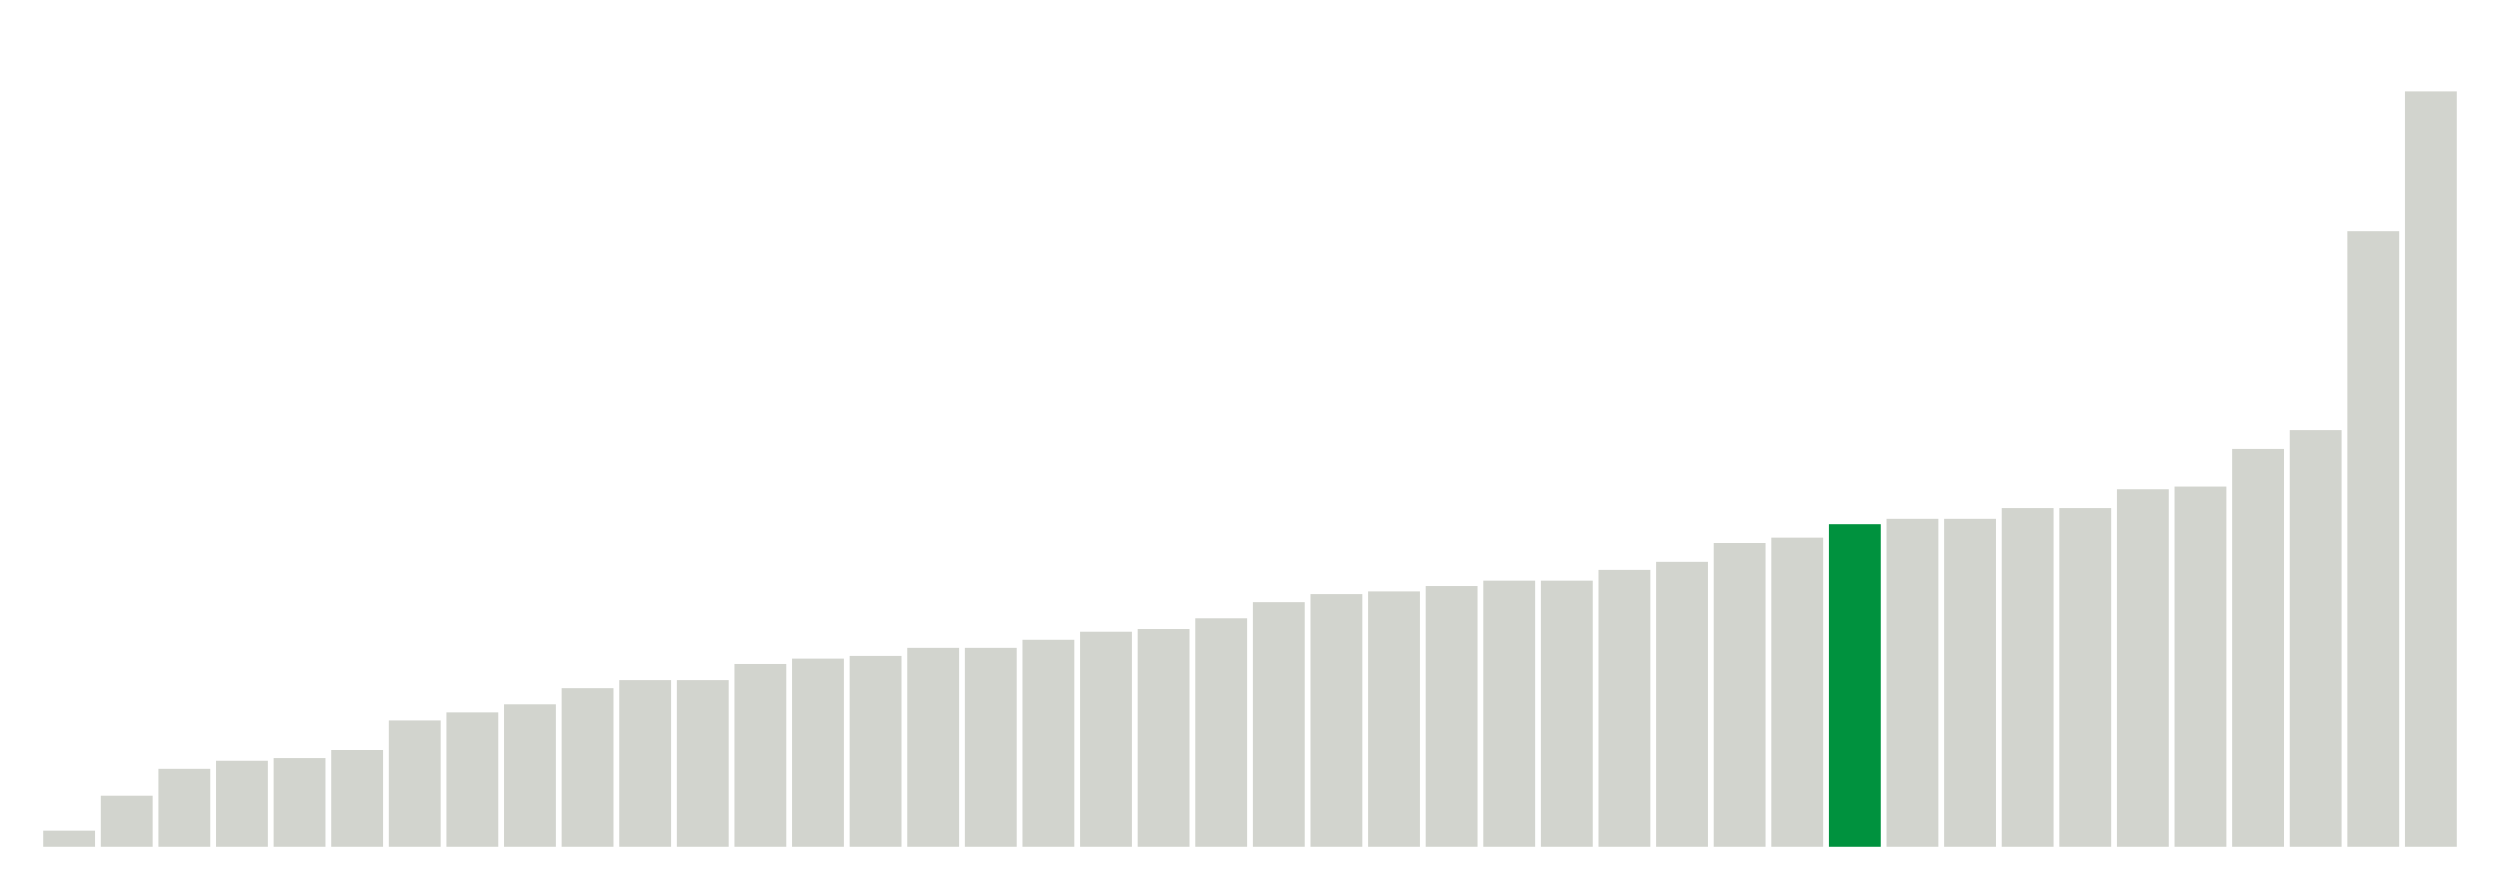
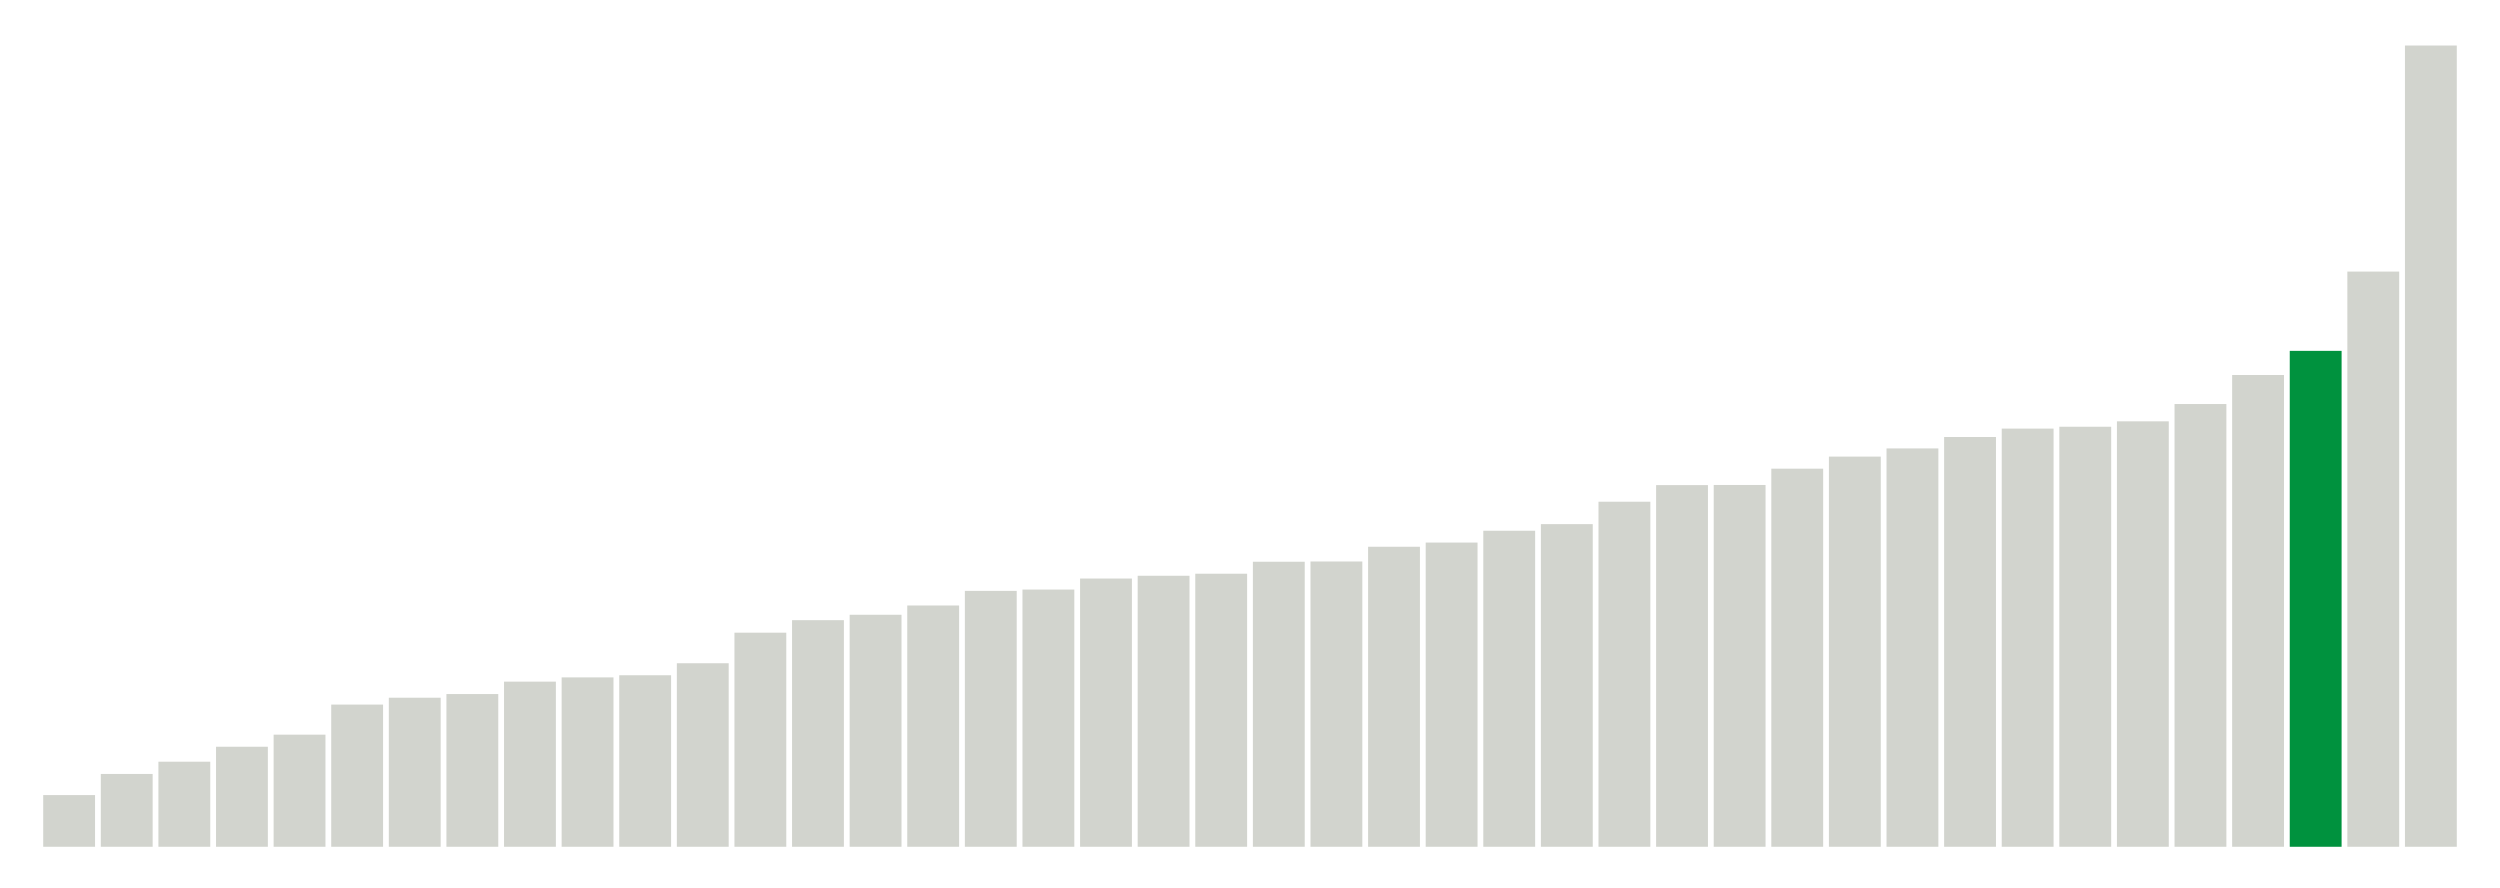
<svg xmlns="http://www.w3.org/2000/svg" version="1.1" class="marks" width="310" height="110">
  <g fill="none" stroke-miterlimit="10" transform="translate(5,5)">
    <g class="mark-group role-frame root" role="graphics-object" aria-roledescription="group mark container">
      <g transform="translate(0,0)">
        <path class="background" aria-hidden="true" d="M0,0h300v100h-300Z" stroke="#ddd" stroke-width="0" />
        <g>
          <g class="mark-rect role-mark marks" role="graphics-object" aria-roledescription="rect mark container">
-             <path aria-label="neighborhood: Lower Manhattan; data_value: 0.6" role="graphics-symbol" aria-roledescription="bar" d="M0.357,98h6.429v2h-6.429Z" fill="#D2D4CE" />
-             <path aria-label="neighborhood: Upper East Side; data_value: 1.9" role="graphics-symbol" aria-roledescription="bar" d="M7.5,93.667h6.429v6.333h-6.429Z" fill="#D2D4CE" />
-             <path aria-label="neighborhood: Bayside - Little Neck; data_value: 2.9" role="graphics-symbol" aria-roledescription="bar" d="M14.643,90.333h6.429v9.667h-6.429Z" fill="#D2D4CE" />
-             <path aria-label="neighborhood: Gramercy Park - Murray Hill; data_value: 3.2" role="graphics-symbol" aria-roledescription="bar" d="M21.786,89.333h6.429v10.667h-6.429Z" fill="#D2D4CE" />
-             <path aria-label="neighborhood: Greenwich Village - SoHo; data_value: 3.3" role="graphics-symbol" aria-roledescription="bar" d="M28.929,89h6.429v11h-6.429Z" fill="#D2D4CE" />
-             <path aria-label="neighborhood: South Beach - Tottenville; data_value: 3.6" role="graphics-symbol" aria-roledescription="bar" d="M36.071,88h6.429v12h-6.429Z" fill="#D2D4CE" />
-             <path aria-label="neighborhood: Flushing - Clearview; data_value: 4.7" role="graphics-symbol" aria-roledescription="bar" d="M43.214,84.333h6.429v15.667h-6.429Z" fill="#D2D4CE" />
-             <path aria-label="neighborhood: Union Square - Lower East Side; data_value: 5" role="graphics-symbol" aria-roledescription="bar" d="M50.357,83.333h6.429v16.667h-6.429Z" fill="#D2D4CE" />
-             <path aria-label="neighborhood: Chelsea - Clinton; data_value: 5.3" role="graphics-symbol" aria-roledescription="bar" d="M57.5,82.333h6.429v17.667h-6.429Z" fill="#D2D4CE" />
-             <path aria-label="neighborhood: Willowbrook; data_value: 5.9" role="graphics-symbol" aria-roledescription="bar" d="M64.643,80.333h6.429v19.667h-6.429Z" fill="#D2D4CE" />
-             <path aria-label="neighborhood: Fresh Meadows; data_value: 6.2" role="graphics-symbol" aria-roledescription="bar" d="M71.786,79.333h6.429v20.667h-6.429Z" fill="#D2D4CE" />
-             <path aria-label="neighborhood: Canarsie - Flatlands; data_value: 6.2" role="graphics-symbol" aria-roledescription="bar" d="M78.929,79.333h6.429v20.667h-6.429Z" fill="#D2D4CE" />
-             <path aria-label="neighborhood: Washington Heights; data_value: 6.8" role="graphics-symbol" aria-roledescription="bar" d="M86.071,77.333h6.429v22.667h-6.429Z" fill="#D2D4CE" />
-             <path aria-label="neighborhood: Upper West Side; data_value: 7" role="graphics-symbol" aria-roledescription="bar" d="M93.214,76.667h6.429v23.333h-6.429Z" fill="#D2D4CE" />
-             <path aria-label="neighborhood: Ridgewood - Forest Hills; data_value: 7.1" role="graphics-symbol" aria-roledescription="bar" d="M100.357,76.333h6.429v23.667h-6.429Z" fill="#D2D4CE" />
-             <path aria-label="neighborhood: East Harlem; data_value: 7.4" role="graphics-symbol" aria-roledescription="bar" d="M107.5,75.333h6.429v24.667h-6.429Z" fill="#D2D4CE" />
-             <path aria-label="neighborhood: Downtown - Heights - Slope; data_value: 7.4" role="graphics-symbol" aria-roledescription="bar" d="M114.643,75.333h6.429v24.667h-6.429Z" fill="#D2D4CE" />
-             <path aria-label="neighborhood: Sunset Park; data_value: 7.7" role="graphics-symbol" aria-roledescription="bar" d="M121.786,74.333h6.429v25.667h-6.429Z" fill="#D2D4CE" />
-             <path aria-label="neighborhood: Kingsbridge - Riverdale; data_value: 8" role="graphics-symbol" aria-roledescription="bar" d="M128.929,73.333h6.429v26.667h-6.429Z" fill="#D2D4CE" />
-             <path aria-label="neighborhood: Hunts Point - Mott Haven; data_value: 8.1" role="graphics-symbol" aria-roledescription="bar" d="M136.071,73h6.429v27h-6.429Z" fill="#D2D4CE" />
-             <path aria-label="neighborhood: Long Island City - Astoria; data_value: 8.5" role="graphics-symbol" aria-roledescription="bar" d="M143.214,71.667h6.429v28.333h-6.429Z" fill="#D2D4CE" />
-             <path aria-label="neighborhood: Crotona -Tremont; data_value: 9.1" role="graphics-symbol" aria-roledescription="bar" d="M150.357,69.667h6.429v30.333h-6.429Z" fill="#D2D4CE" />
-             <path aria-label="neighborhood: Central Harlem - Morningside Heights; data_value: 9.4" role="graphics-symbol" aria-roledescription="bar" d="M157.5,68.667h6.429v31.333h-6.429Z" fill="#D2D4CE" />
-             <path aria-label="neighborhood: Northeast Bronx; data_value: 9.5" role="graphics-symbol" aria-roledescription="bar" d="M164.643,68.333h6.429v31.667h-6.429Z" fill="#D2D4CE" />
-             <path aria-label="neighborhood: East New York; data_value: 9.7" role="graphics-symbol" aria-roledescription="bar" d="M171.786,67.667h6.429v32.333h-6.429Z" fill="#D2D4CE" />
-             <path aria-label="neighborhood: Rockaways; data_value: 9.9" role="graphics-symbol" aria-roledescription="bar" d="M178.929,67h6.429v33h-6.429Z" fill="#D2D4CE" />
-             <path aria-label="neighborhood: High Bridge - Morrisania; data_value: 9.9" role="graphics-symbol" aria-roledescription="bar" d="M186.071,67h6.429v33h-6.429Z" fill="#D2D4CE" />
-             <path aria-label="neighborhood: West Queens; data_value: 10.3" role="graphics-symbol" aria-roledescription="bar" d="M193.214,65.667h6.429v34.333h-6.429Z" fill="#D2D4CE" />
-             <path aria-label="neighborhood: Pelham - Throgs Neck; data_value: 10.6" role="graphics-symbol" aria-roledescription="bar" d="M200.357,64.667h6.429v35.333h-6.429Z" fill="#D2D4CE" />
-             <path aria-label="neighborhood: Port Richmond; data_value: 11.3" role="graphics-symbol" aria-roledescription="bar" d="M207.5,62.333h6.429v37.667h-6.429Z" fill="#D2D4CE" />
-             <path aria-label="neighborhood: Stapleton - St. George; data_value: 11.5" role="graphics-symbol" aria-roledescription="bar" d="M214.643,61.667h6.429v38.333h-6.429Z" fill="#D2D4CE" />
-             <path aria-label="neighborhood: Bedford Stuyvesant - Crown Heights; data_value: 12" role="graphics-symbol" aria-roledescription="bar" d="M221.786,60h6.429v40h-6.429Z" fill="#00923E" />
-             <path aria-label="neighborhood: Jamaica; data_value: 12.2" role="graphics-symbol" aria-roledescription="bar" d="M228.929,59.333h6.429v40.667h-6.429Z" fill="#D2D4CE" />
-             <path aria-label="neighborhood: Southeast Queens; data_value: 12.2" role="graphics-symbol" aria-roledescription="bar" d="M236.071,59.333h6.429v40.667h-6.429Z" fill="#D2D4CE" />
-             <path aria-label="neighborhood: Fordham - Bronx Pk; data_value: 12.6" role="graphics-symbol" aria-roledescription="bar" d="M243.214,58h6.429v42h-6.429Z" fill="#D2D4CE" />
-             <path aria-label="neighborhood: Bensonhurst - Bay Ridge; data_value: 12.6" role="graphics-symbol" aria-roledescription="bar" d="M250.357,58h6.429v42h-6.429Z" fill="#D2D4CE" />
-             <path aria-label="neighborhood: Southwest Queens; data_value: 13.3" role="graphics-symbol" aria-roledescription="bar" d="M257.5,55.667h6.429v44.333h-6.429Z" fill="#D2D4CE" />
-             <path aria-label="neighborhood: Williamsburg - Bushwick; data_value: 13.4" role="graphics-symbol" aria-roledescription="bar" d="M264.643,55.333h6.429v44.667h-6.429Z" fill="#D2D4CE" />
-             <path aria-label="neighborhood: Coney Island - Sheepshead Bay; data_value: 14.8" role="graphics-symbol" aria-roledescription="bar" d="M271.786,50.667h6.429v49.333h-6.429Z" fill="#D2D4CE" />
-             <path aria-label="neighborhood: East Flatbush - Flatbush; data_value: 15.5" role="graphics-symbol" aria-roledescription="bar" d="M278.929,48.333h6.429v51.667h-6.429Z" fill="#D2D4CE" />
-             <path aria-label="neighborhood: Borough Park; data_value: 22.9" role="graphics-symbol" aria-roledescription="bar" d="M286.071,23.667h6.429v76.333h-6.429Z" fill="#D2D4CE" />
-             <path aria-label="neighborhood: Greenpoint; data_value: 28.1" role="graphics-symbol" aria-roledescription="bar" d="M293.214,6.333h6.429v93.667h-6.429Z" fill="#D2D4CE" />
+             <path aria-label="neighborhood: Lower Manhattan; data_value: 1.66666666667" role="graphics-symbol" aria-roledescription="bar" d="M0.357,93.59h6.429v6.41h-6.429Z" fill="#D2D4CE" />
+             <path aria-label="neighborhood: Gramercy Park - Murray Hill; data_value: 2.34741784038" role="graphics-symbol" aria-roledescription="bar" d="M7.5,90.971h6.429v9.029h-6.429Z" fill="#D2D4CE" />
+             <path aria-label="neighborhood: Chelsea - Clinton; data_value: 2.74273176083" role="graphics-symbol" aria-roledescription="bar" d="M14.643,89.451h6.429v10.549h-6.429Z" fill="#D2D4CE" />
+             <path aria-label="neighborhood: South Beach - Tottenville; data_value: 3.22493953238" role="graphics-symbol" aria-roledescription="bar" d="M21.786,87.596h6.429v12.404h-6.429Z" fill="#D2D4CE" />
+             <path aria-label="neighborhood: East Harlem; data_value: 3.61445783133" role="graphics-symbol" aria-roledescription="bar" d="M28.929,86.098h6.429v13.902h-6.429Z" fill="#D2D4CE" />
+             <path aria-label="neighborhood: Bayside - Little Neck; data_value: 4.58452722063" role="graphics-symbol" aria-roledescription="bar" d="M36.071,82.367h6.429v17.633h-6.429Z" fill="#D2D4CE" />
+             <path aria-label="neighborhood: Kingsbridge - Riverdale; data_value: 4.80559196156" role="graphics-symbol" aria-roledescription="bar" d="M43.214,81.517h6.429v18.483h-6.429Z" fill="#D2D4CE" />
+             <path aria-label="neighborhood: Flushing - Clearview; data_value: 4.9240869922" role="graphics-symbol" aria-roledescription="bar" d="M50.357,81.061h6.429v18.939h-6.429Z" fill="#D2D4CE" />
+             <path aria-label="neighborhood: Upper East Side; data_value: 5.32414657062" role="graphics-symbol" aria-roledescription="bar" d="M57.5,79.523h6.429v20.477h-6.429Z" fill="#D2D4CE" />
+             <path aria-label="neighborhood: Fresh Meadows; data_value: 5.46097012528" role="graphics-symbol" aria-roledescription="bar" d="M64.643,78.996h6.429v21.004h-6.429Z" fill="#D2D4CE" />
+             <path aria-label="neighborhood: Greenwich Village - SoHo; data_value: 5.52995391705" role="graphics-symbol" aria-roledescription="bar" d="M71.786,78.731h6.429v21.269h-6.429Z" fill="#D2D4CE" />
+             <path aria-label="neighborhood: Willowbrook; data_value: 5.91715976331" role="graphics-symbol" aria-roledescription="bar" d="M78.929,77.242h6.429v22.758h-6.429Z" fill="#D2D4CE" />
+             <path aria-label="neighborhood: Union Square - Lower East Side; data_value: 6.90215184734" role="graphics-symbol" aria-roledescription="bar" d="M86.071,73.453h6.429v26.547h-6.429Z" fill="#D2D4CE" />
+             <path aria-label="neighborhood: Upper West Side; data_value: 7.30593607306" role="graphics-symbol" aria-roledescription="bar" d="M93.214,71.9h6.429v28.1h-6.429Z" fill="#D2D4CE" />
+             <path aria-label="neighborhood: Canarsie - Flatlands; data_value: 7.47996438112" role="graphics-symbol" aria-roledescription="bar" d="M100.357,71.231h6.429v28.769h-6.429Z" fill="#D2D4CE" />
+             <path aria-label="neighborhood: Central Harlem - Morningside Heights; data_value: 7.7791718946" role="graphics-symbol" aria-roledescription="bar" d="M107.5,70.08h6.429v29.92h-6.429Z" fill="#D2D4CE" />
+             <path aria-label="neighborhood: Long Island City - Astoria; data_value: 8.24995611725" role="graphics-symbol" aria-roledescription="bar" d="M114.643,68.269h6.429v31.731h-6.429Z" fill="#D2D4CE" />
+             <path aria-label="neighborhood: Hunts Point - Mott Haven; data_value: 8.29257920476" role="graphics-symbol" aria-roledescription="bar" d="M121.786,68.105h6.429v31.895h-6.429Z" fill="#D2D4CE" />
+             <path aria-label="neighborhood: Washington Heights; data_value: 8.64792948611" role="graphics-symbol" aria-roledescription="bar" d="M128.929,66.739h6.429v33.261h-6.429Z" fill="#D2D4CE" />
+             <path aria-label="neighborhood: Ridgewood - Forest Hills; data_value: 8.73720136519" role="graphics-symbol" aria-roledescription="bar" d="M136.071,66.395h6.429v33.605h-6.429Z" fill="#D2D4CE" />
+             <path aria-label="neighborhood: Rockaways; data_value: 8.80330123796" role="graphics-symbol" aria-roledescription="bar" d="M143.214,66.141h6.429v33.859h-6.429Z" fill="#D2D4CE" />
+             <path aria-label="neighborhood: Sunset Park; data_value: 9.18979744936" role="graphics-symbol" aria-roledescription="bar" d="M150.357,64.655h6.429v35.345h-6.429Z" fill="#D2D4CE" />
+             <path aria-label="neighborhood: High Bridge - Morrisania; data_value: 9.19775166071" role="graphics-symbol" aria-roledescription="bar" d="M157.5,64.624h6.429v35.376h-6.429Z" fill="#D2D4CE" />
+             <path aria-label="neighborhood: Pelham - Throgs Neck; data_value: 9.67277217534" role="graphics-symbol" aria-roledescription="bar" d="M164.643,62.797h6.429v37.203h-6.429Z" fill="#D2D4CE" />
+             <path aria-label="neighborhood: East New York; data_value: 9.80776775206" role="graphics-symbol" aria-roledescription="bar" d="M171.786,62.278h6.429v37.722h-6.429Z" fill="#D2D4CE" />
+             <path aria-label="neighborhood: Downtown - Heights - Slope; data_value: 10.1892285298" role="graphics-symbol" aria-roledescription="bar" d="M178.929,60.811h6.429v39.189h-6.429Z" fill="#D2D4CE" />
+             <path aria-label="neighborhood: Crotona -Tremont; data_value: 10.4021311683" role="graphics-symbol" aria-roledescription="bar" d="M186.071,59.992h6.429v40.008h-6.429Z" fill="#D2D4CE" />
+             <path aria-label="neighborhood: Jamaica; data_value: 11.124501715" role="graphics-symbol" aria-roledescription="bar" d="M193.214,57.213h6.429v42.787h-6.429Z" fill="#D2D4CE" />
+             <path aria-label="neighborhood: Fordham - Bronx Pk; data_value: 11.660188784" role="graphics-symbol" aria-roledescription="bar" d="M200.357,55.153h6.429v44.847h-6.429Z" fill="#D2D4CE" />
+             <path aria-label="neighborhood: Southeast Queens; data_value: 11.6642366174" role="graphics-symbol" aria-roledescription="bar" d="M207.5,55.138h6.429v44.862h-6.429Z" fill="#D2D4CE" />
+             <path aria-label="neighborhood: Northeast Bronx; data_value: 12.1901665989" role="graphics-symbol" aria-roledescription="bar" d="M214.643,53.115h6.429v46.885h-6.429Z" fill="#D2D4CE" />
+             <path aria-label="neighborhood: West Queens; data_value: 12.5794155019" role="graphics-symbol" aria-roledescription="bar" d="M221.786,51.618h6.429v48.382h-6.429Z" fill="#D2D4CE" />
+             <path aria-label="neighborhood: Bensonhurst - Bay Ridge; data_value: 12.8425998434" role="graphics-symbol" aria-roledescription="bar" d="M228.929,50.605h6.429v49.395h-6.429Z" fill="#D2D4CE" />
+             <path aria-label="neighborhood: Coney Island - Sheepshead Bay; data_value: 13.2111655657" role="graphics-symbol" aria-roledescription="bar" d="M236.071,49.188h6.429v50.812h-6.429Z" fill="#D2D4CE" />
+             <path aria-label="neighborhood: Stapleton - St. George; data_value: 13.4819808141" role="graphics-symbol" aria-roledescription="bar" d="M243.214,48.146h6.429v51.854h-6.429Z" fill="#D2D4CE" />
+             <path aria-label="neighborhood: East Flatbush - Flatbush; data_value: 13.5420549137" role="graphics-symbol" aria-roledescription="bar" d="M250.357,47.915h6.429v52.085h-6.429Z" fill="#D2D4CE" />
+             <path aria-label="neighborhood: Port Richmond; data_value: 13.7162451779" role="graphics-symbol" aria-roledescription="bar" d="M257.5,47.245h6.429v52.755h-6.429Z" fill="#D2D4CE" />
+             <path aria-label="neighborhood: Southwest Queens; data_value: 14.274474542" role="graphics-symbol" aria-roledescription="bar" d="M264.643,45.098h6.429v54.902h-6.429Z" fill="#D2D4CE" />
+             <path aria-label="neighborhood: Williamsburg - Bushwick; data_value: 15.2097342299" role="graphics-symbol" aria-roledescription="bar" d="M271.786,41.501h6.429v58.499h-6.429Z" fill="#D2D4CE" />
+             <path aria-label="neighborhood: Bedford Stuyvesant - Crown Heights; data_value: 15.9882192069" role="graphics-symbol" aria-roledescription="bar" d="M278.929,38.507h6.429v61.493h-6.429Z" fill="#00923E" />
+             <path aria-label="neighborhood: Borough Park; data_value: 18.5445815051" role="graphics-symbol" aria-roledescription="bar" d="M286.071,28.675h6.429v71.325h-6.429Z" fill="#D2D4CE" />
+             <path aria-label="neighborhood: Greenpoint; data_value: 25.8322237017" role="graphics-symbol" aria-roledescription="bar" d="M293.214,0.645h6.429v99.355h-6.429Z" fill="#D2D4CE" />
          </g>
        </g>
        <path class="foreground" aria-hidden="true" d="" display="none" />
      </g>
    </g>
  </g>
</svg>
